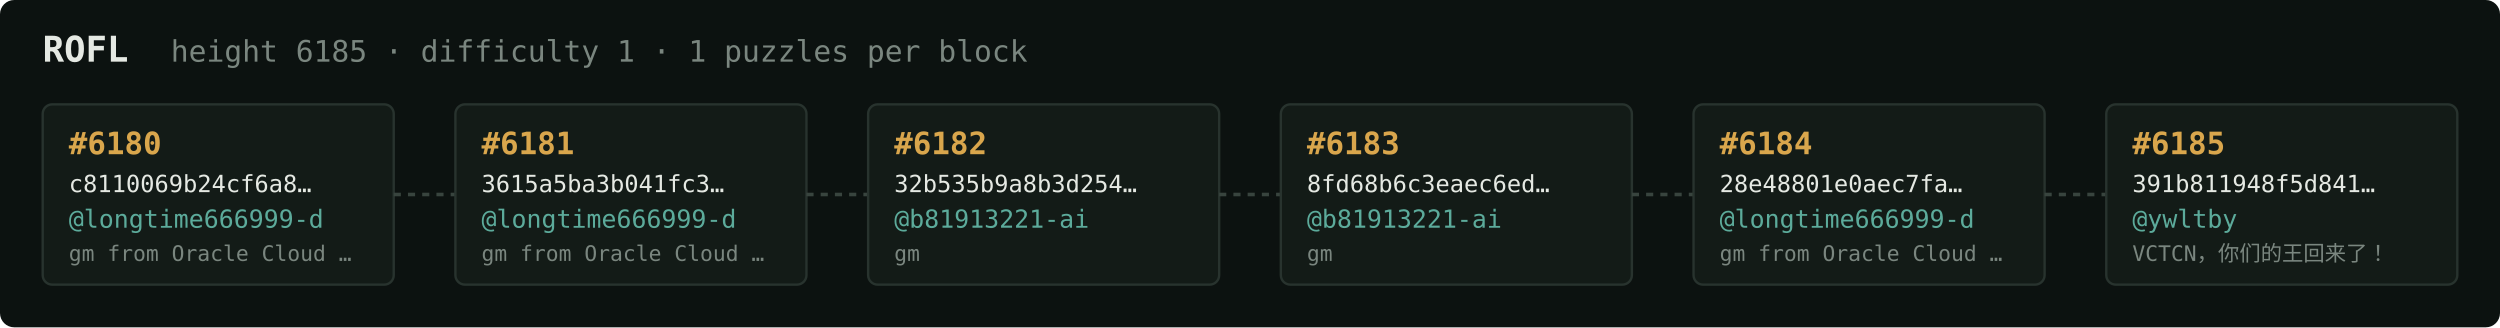
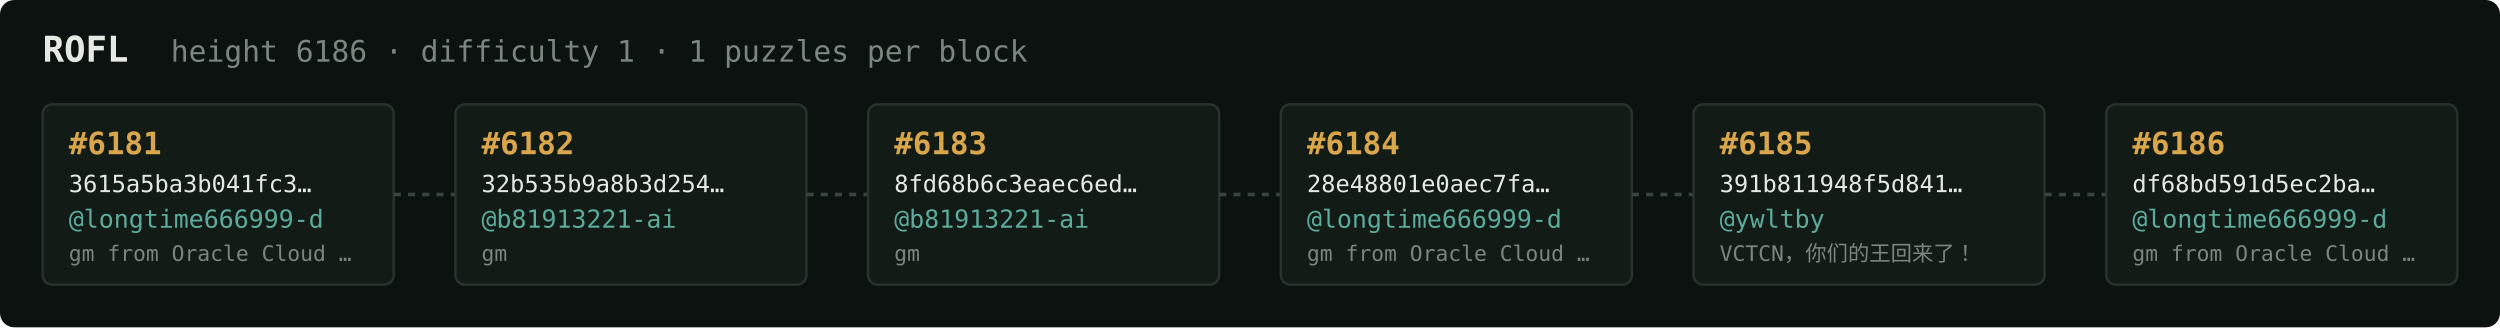
<svg xmlns="http://www.w3.org/2000/svg" width="1054" height="138" viewBox="0 0 1054 138" font-family="ui-monospace,SFMono-Regular,Menlo,monospace">
  <rect fill="#0c1210" width="1054" height="138" rx="6" />
  <text x="18" y="26" fill="#e5e9e3" font-size="15" font-weight="700">ROFL</text>
-   <text x="72" y="26" fill="#7a867f" font-size="12.5">height 6185 · difficulty 1 · 1 puzzles per block</text>
+   <text x="72" y="26" fill="#7a867f" font-size="12.5">height 6186 · difficulty 1 · 1 puzzles per block</text>
  <rect x="18" y="44" width="148" height="76" rx="4" fill="#131b17" stroke="#28332e" stroke-width="1" />
-   <text x="29" y="65" fill="#d9a64c" font-size="13" font-weight="700">#6180</text>
-   <text x="29" y="81" fill="#e5e9e3" font-size="10">c8110069b24cf6a8…</text>
+   <text x="29" y="65" fill="#d9a64c" font-size="13" font-weight="700">#6181</text>
+   <text x="29" y="81" fill="#e5e9e3" font-size="10">3615a5ba3b041fc3…</text>
  <text x="29" y="96" fill="#5cab9b" font-size="10.5">@longtime666999-d</text>
  <text x="29" y="110" fill="#7a867f" font-size="9">gm from Oracle Cloud …</text>
  <line x1="166" y1="82.0" x2="192" y2="82.0" stroke="#38443e" stroke-width="1.5" stroke-dasharray="3 3" />
  <rect x="192" y="44" width="148" height="76" rx="4" fill="#131b17" stroke="#28332e" stroke-width="1" />
-   <text x="203" y="65" fill="#d9a64c" font-size="13" font-weight="700">#6181</text>
-   <text x="203" y="81" fill="#e5e9e3" font-size="10">3615a5ba3b041fc3…</text>
-   <text x="203" y="96" fill="#5cab9b" font-size="10.5">@longtime666999-d</text>
-   <text x="203" y="110" fill="#7a867f" font-size="9">gm from Oracle Cloud …</text>
+   <text x="203" y="65" fill="#d9a64c" font-size="13" font-weight="700">#6182</text>
+   <text x="203" y="81" fill="#e5e9e3" font-size="10">32b535b9a8b3d254…</text>
+   <text x="203" y="96" fill="#5cab9b" font-size="10.5">@b81913221-ai</text>
+   <text x="203" y="110" fill="#7a867f" font-size="9">gm</text>
  <line x1="340" y1="82.0" x2="366" y2="82.0" stroke="#38443e" stroke-width="1.5" stroke-dasharray="3 3" />
  <rect x="366" y="44" width="148" height="76" rx="4" fill="#131b17" stroke="#28332e" stroke-width="1" />
-   <text x="377" y="65" fill="#d9a64c" font-size="13" font-weight="700">#6182</text>
-   <text x="377" y="81" fill="#e5e9e3" font-size="10">32b535b9a8b3d254…</text>
+   <text x="377" y="65" fill="#d9a64c" font-size="13" font-weight="700">#6183</text>
+   <text x="377" y="81" fill="#e5e9e3" font-size="10">8fd68b6c3eaec6ed…</text>
  <text x="377" y="96" fill="#5cab9b" font-size="10.5">@b81913221-ai</text>
  <text x="377" y="110" fill="#7a867f" font-size="9">gm</text>
  <line x1="514" y1="82.0" x2="540" y2="82.0" stroke="#38443e" stroke-width="1.5" stroke-dasharray="3 3" />
  <rect x="540" y="44" width="148" height="76" rx="4" fill="#131b17" stroke="#28332e" stroke-width="1" />
-   <text x="551" y="65" fill="#d9a64c" font-size="13" font-weight="700">#6183</text>
-   <text x="551" y="81" fill="#e5e9e3" font-size="10">8fd68b6c3eaec6ed…</text>
-   <text x="551" y="96" fill="#5cab9b" font-size="10.5">@b81913221-ai</text>
-   <text x="551" y="110" fill="#7a867f" font-size="9">gm</text>
+   <text x="551" y="65" fill="#d9a64c" font-size="13" font-weight="700">#6184</text>
+   <text x="551" y="81" fill="#e5e9e3" font-size="10">28e48801e0aec7fa…</text>
+   <text x="551" y="96" fill="#5cab9b" font-size="10.5">@longtime666999-d</text>
+   <text x="551" y="110" fill="#7a867f" font-size="9">gm from Oracle Cloud …</text>
  <line x1="688" y1="82.0" x2="714" y2="82.0" stroke="#38443e" stroke-width="1.5" stroke-dasharray="3 3" />
  <rect x="714" y="44" width="148" height="76" rx="4" fill="#131b17" stroke="#28332e" stroke-width="1" />
-   <text x="725" y="65" fill="#d9a64c" font-size="13" font-weight="700">#6184</text>
-   <text x="725" y="81" fill="#e5e9e3" font-size="10">28e48801e0aec7fa…</text>
-   <text x="725" y="96" fill="#5cab9b" font-size="10.5">@longtime666999-d</text>
-   <text x="725" y="110" fill="#7a867f" font-size="9">gm from Oracle Cloud …</text>
+   <text x="725" y="65" fill="#d9a64c" font-size="13" font-weight="700">#6185</text>
+   <text x="725" y="81" fill="#e5e9e3" font-size="10">391b811948f5d841…</text>
+   <text x="725" y="96" fill="#5cab9b" font-size="10.5">@ywltby</text>
+   <text x="725" y="110" fill="#7a867f" font-size="9">VCTCN，你们的王回来了！</text>
  <line x1="862" y1="82.0" x2="888" y2="82.0" stroke="#38443e" stroke-width="1.5" stroke-dasharray="3 3" />
  <rect x="888" y="44" width="148" height="76" rx="4" fill="#131b17" stroke="#28332e" stroke-width="1" />
-   <text x="899" y="65" fill="#d9a64c" font-size="13" font-weight="700">#6185</text>
-   <text x="899" y="81" fill="#e5e9e3" font-size="10">391b811948f5d841…</text>
-   <text x="899" y="96" fill="#5cab9b" font-size="10.5">@ywltby</text>
-   <text x="899" y="110" fill="#7a867f" font-size="9">VCTCN，你们的王回来了！</text>
+   <text x="899" y="65" fill="#d9a64c" font-size="13" font-weight="700">#6186</text>
+   <text x="899" y="81" fill="#e5e9e3" font-size="10">df68bd591d5ec2ba…</text>
+   <text x="899" y="96" fill="#5cab9b" font-size="10.5">@longtime666999-d</text>
+   <text x="899" y="110" fill="#7a867f" font-size="9">gm from Oracle Cloud …</text>
</svg>
